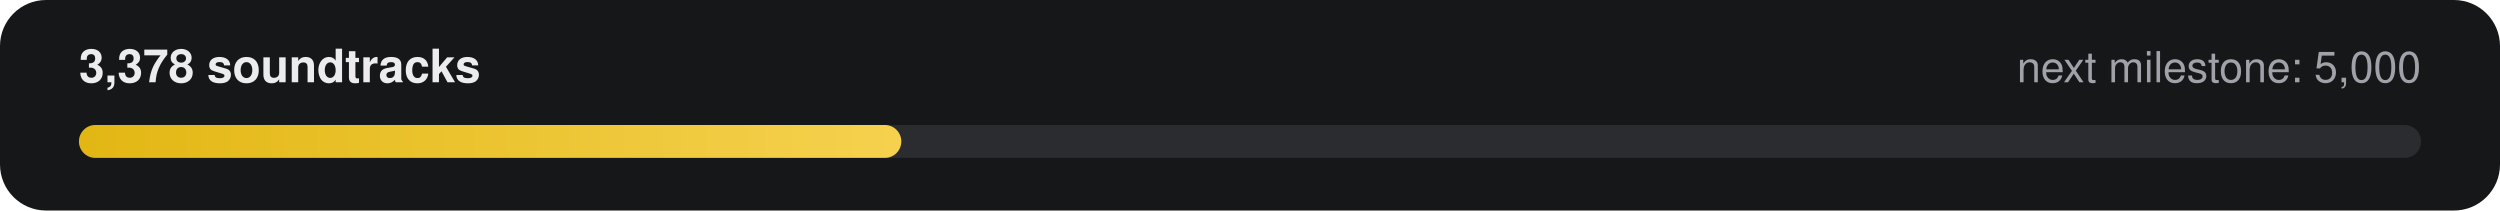
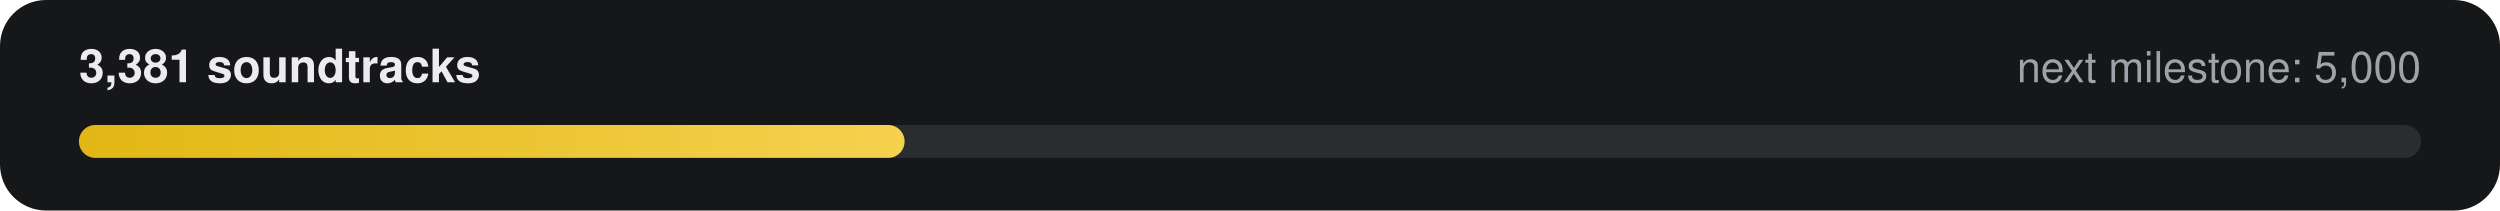
- <svg xmlns="http://www.w3.org/2000/svg" width="760" height="64" viewBox="0 0 760 64" role="img" aria-label="3,378 of 5,000 soundtracks">
+ <svg xmlns="http://www.w3.org/2000/svg" width="760" height="64" viewBox="0 0 760 64" role="img" aria-label="3,381 of 5,000 soundtracks">
  <defs>
    <linearGradient id="g" x1="0" x2="1">
      <stop offset="0" stop-color="#E2B714" />
      <stop offset="1" stop-color="#F5D14E" />
    </linearGradient>
  </defs>
  <rect width="760" height="64" rx="14" fill="#161718" />
-   <text x="24" y="25" fill="#ECECEE" font-family="-apple-system,Segoe UI,Helvetica,Arial,sans-serif" font-size="14" font-weight="600">3,378 soundtracks</text>
+   <text x="24" y="25" fill="#ECECEE" font-family="-apple-system,Segoe UI,Helvetica,Arial,sans-serif" font-size="14" font-weight="600">3,381 soundtracks</text>
  <text x="736" y="25" fill="#9FA3A9" text-anchor="end" font-family="-apple-system,Segoe UI,Helvetica,Arial,sans-serif" font-size="13">next milestone: 5,000</text>
  <rect x="24" y="38" width="712" height="10" rx="5" fill="#2A2C2F" />
-   <rect x="24" y="38" width="250" height="10" rx="5" fill="url(#g)" />
+   <rect x="24" y="38" width="251" height="10" rx="5" fill="url(#g)" />
</svg>
